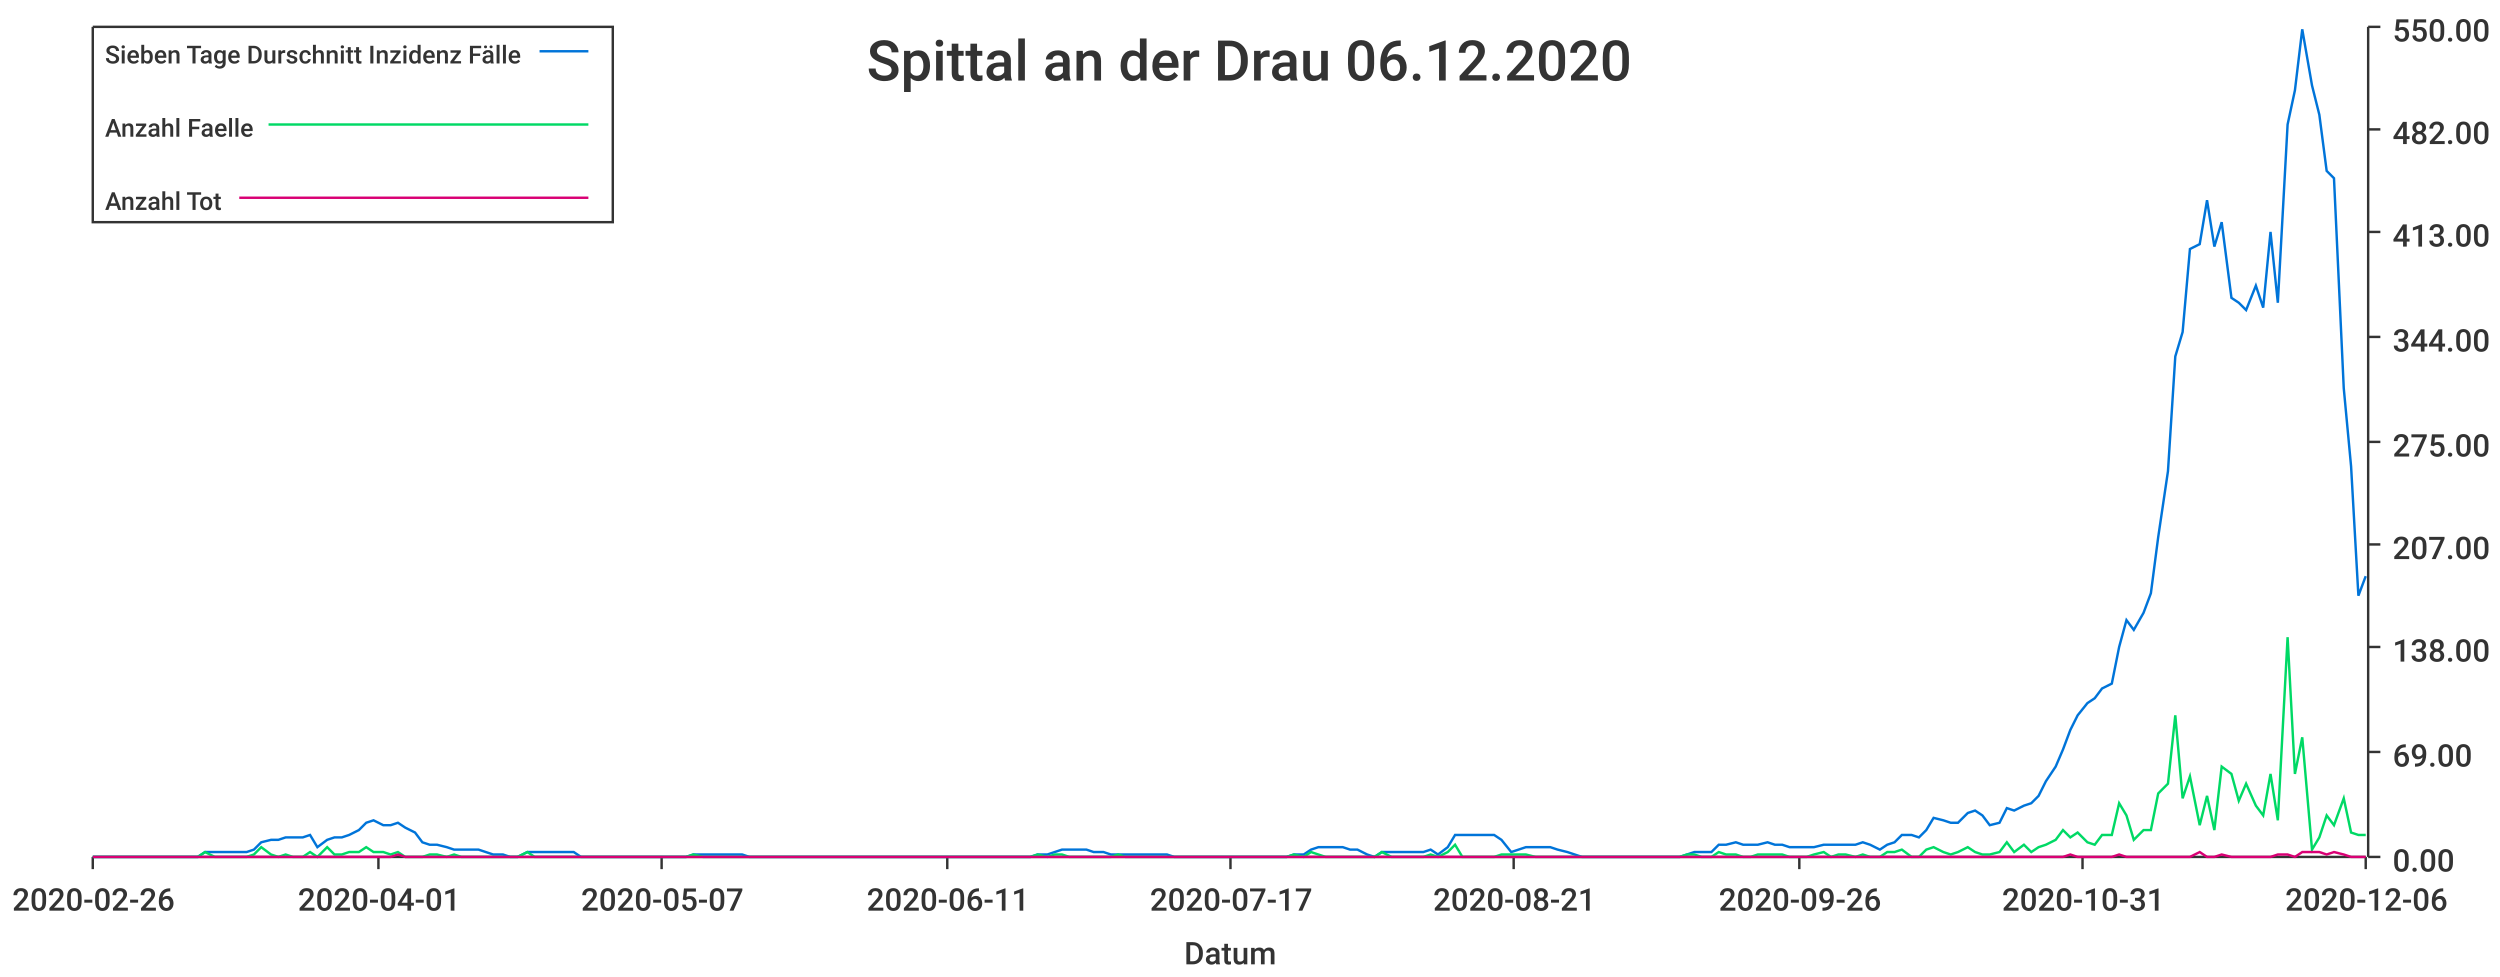
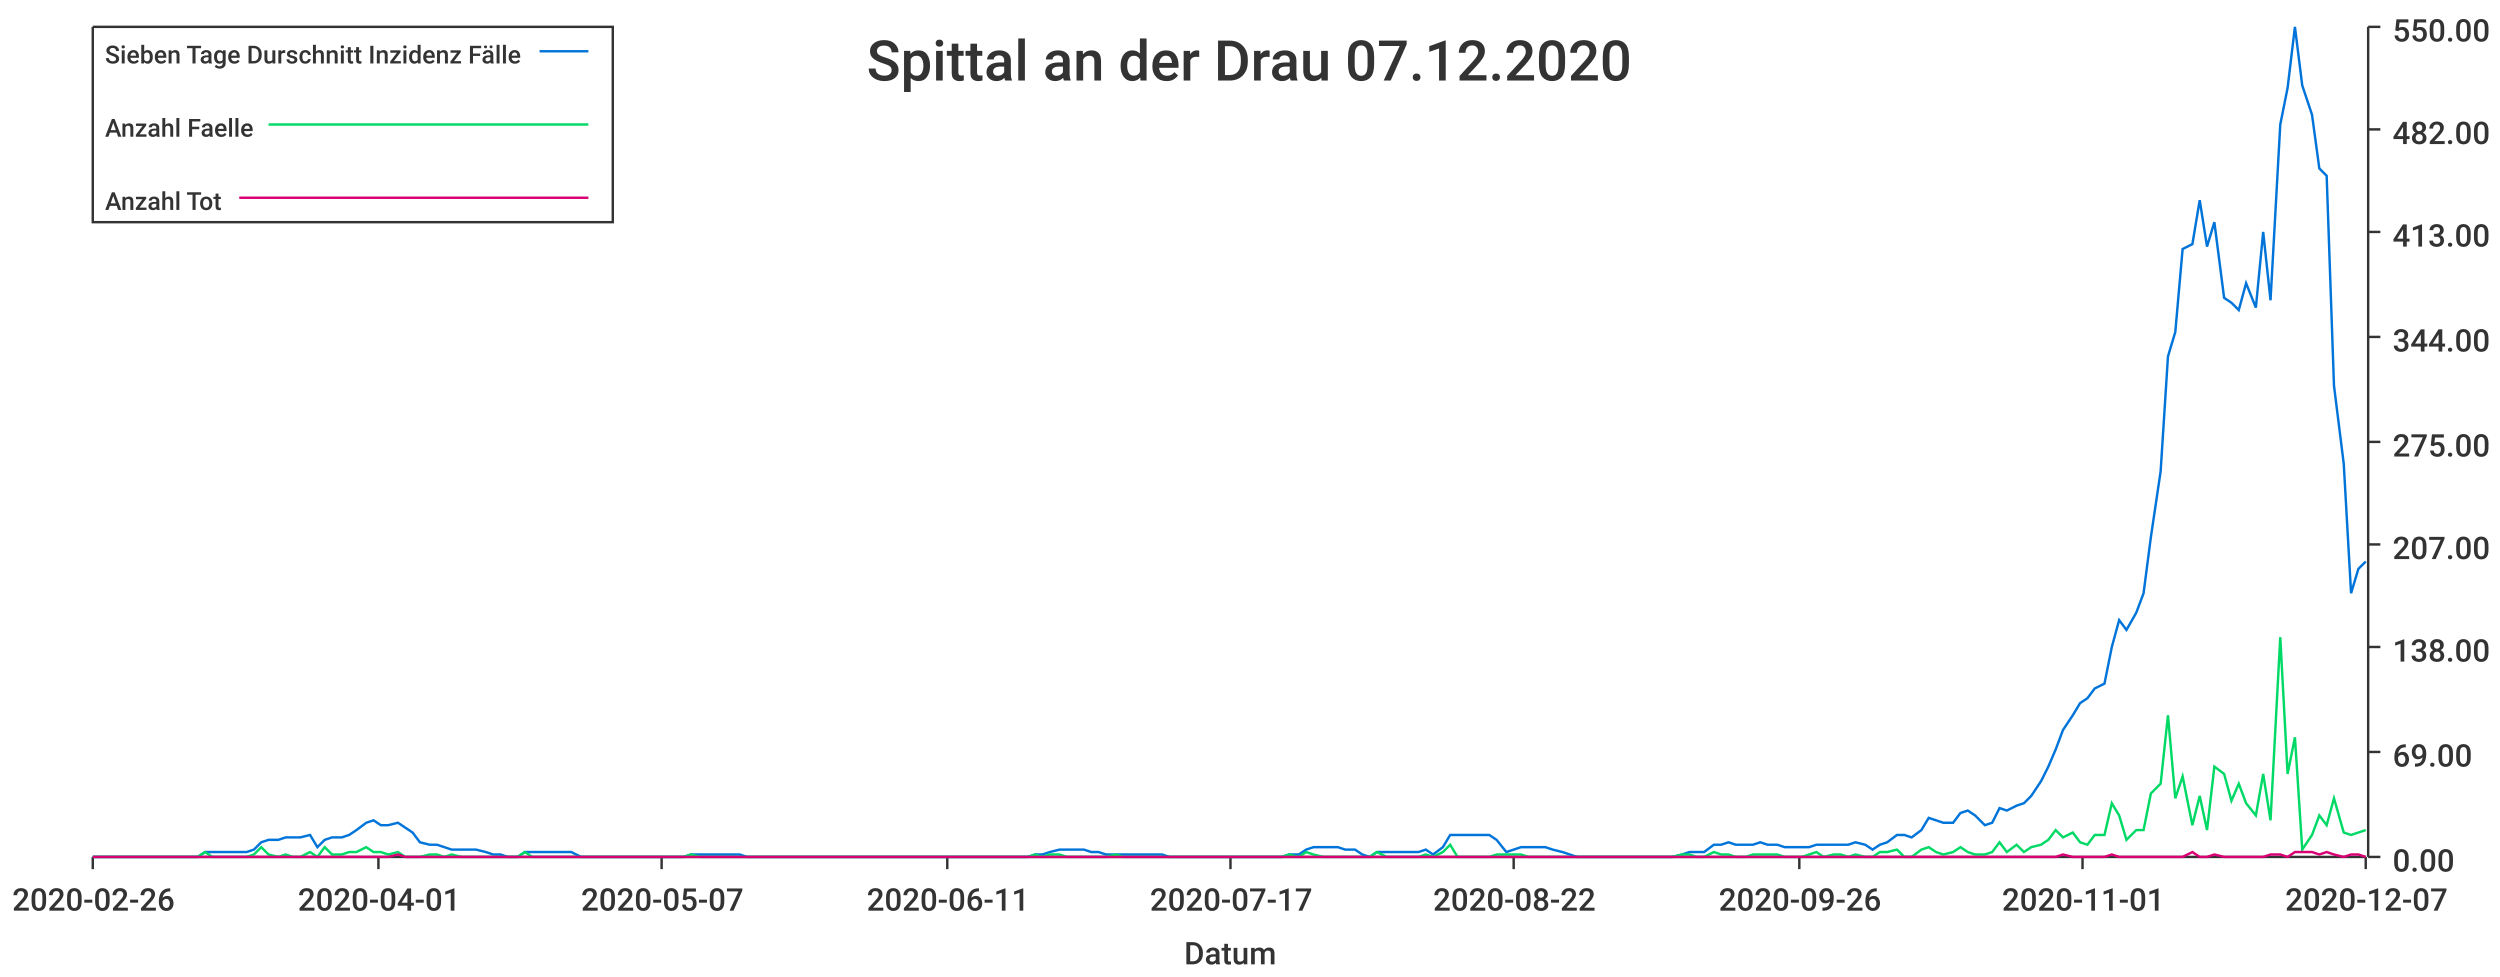
<svg xmlns="http://www.w3.org/2000/svg" width="1024" height="400">\n<path d="M 0 0 L 1024 0 L 1024 400 L 0 400 L 0 0" style="stroke-width:0;stroke:rgba(255,255,255,1.0);fill:rgba(255,255,255,1.0)" />
  <path d="M 38 11 L 969 11 L 969 351 L 38 351 L 38 11" style="stroke-width:0;stroke:rgba(255,255,255,1.0);fill:rgba(255,255,255,1.0)" />
  <path d="M 38 351 L 969 351" style="stroke-width:1;stroke:rgba(51,51,51,1.0);fill:none" />
  <path d="M 38 351 L 38 356" style="stroke-width:1;stroke:rgba(51,51,51,1.0);fill:none" />
  <text x="5" y="373" style="stroke-width:0;stroke:none;fill:rgba(51,51,51,1.0);font-size:12.8px;font-family:'Roboto Medium',sans-serif">2020-02-26</text>
  <path d="M 155 351 L 155 356" style="stroke-width:1;stroke:rgba(51,51,51,1.0);fill:none" />
  <text x="122" y="373" style="stroke-width:0;stroke:none;fill:rgba(51,51,51,1.0);font-size:12.8px;font-family:'Roboto Medium',sans-serif">2020-04-01</text>
  <path d="M 271 351 L 271 356" style="stroke-width:1;stroke:rgba(51,51,51,1.0);fill:none" />
  <text x="238" y="373" style="stroke-width:0;stroke:none;fill:rgba(51,51,51,1.0);font-size:12.8px;font-family:'Roboto Medium',sans-serif">2020-05-07</text>
  <path d="M 388 351 L 388 356" style="stroke-width:1;stroke:rgba(51,51,51,1.0);fill:none" />
  <text x="355" y="373" style="stroke-width:0;stroke:none;fill:rgba(51,51,51,1.0);font-size:12.8px;font-family:'Roboto Medium',sans-serif">2020-06-11</text>
  <path d="M 504 351 L 504 356" style="stroke-width:1;stroke:rgba(51,51,51,1.0);fill:none" />
  <text x="471" y="373" style="stroke-width:0;stroke:none;fill:rgba(51,51,51,1.0);font-size:12.8px;font-family:'Roboto Medium',sans-serif">2020-07-17</text>
  <path d="M 620 351 L 620 356" style="stroke-width:1;stroke:rgba(51,51,51,1.0);fill:none" />
-   <text x="587" y="373" style="stroke-width:0;stroke:none;fill:rgba(51,51,51,1.0);font-size:12.8px;font-family:'Roboto Medium',sans-serif">2020-08-21</text>
+   <text x="587" y="373" style="stroke-width:0;stroke:none;fill:rgba(51,51,51,1.0);font-size:12.8px;font-family:'Roboto Medium',sans-serif">2020-08-22</text>
  <path d="M 737 351 L 737 356" style="stroke-width:1;stroke:rgba(51,51,51,1.0);fill:none" />
  <text x="704" y="373" style="stroke-width:0;stroke:none;fill:rgba(51,51,51,1.0);font-size:12.8px;font-family:'Roboto Medium',sans-serif">2020-09-26</text>
  <path d="M 853 351 L 853 356" style="stroke-width:1;stroke:rgba(51,51,51,1.0);fill:none" />
-   <text x="820" y="373" style="stroke-width:0;stroke:none;fill:rgba(51,51,51,1.0);font-size:12.8px;font-family:'Roboto Medium',sans-serif">2020-10-31</text>
+   <text x="820" y="373" style="stroke-width:0;stroke:none;fill:rgba(51,51,51,1.0);font-size:12.8px;font-family:'Roboto Medium',sans-serif">2020-11-01</text>
  <path d="M 969 351 L 969 356" style="stroke-width:1;stroke:rgba(51,51,51,1.0);fill:none" />
-   <text x="936" y="373" style="stroke-width:0;stroke:none;fill:rgba(51,51,51,1.0);font-size:12.8px;font-family:'Roboto Medium',sans-serif">2020-12-06</text>
+   <text x="936" y="373" style="stroke-width:0;stroke:none;fill:rgba(51,51,51,1.0);font-size:12.8px;font-family:'Roboto Medium',sans-serif">2020-12-07</text>
  <text x="485" y="395" style="stroke-width:0;stroke:none;fill:rgba(51,51,51,1.0);font-size:12.8px;font-family:'Roboto Medium',sans-serif">Datum</text>
  <path d="M 970 351 L 970 11" style="stroke-width:1;stroke:rgba(51,51,51,1.0);fill:none" />
  <path d="M 970 351 L 975 351" style="stroke-width:1;stroke:rgba(51,51,51,1.0);fill:none" />
  <text x="980" y="357" style="stroke-width:0;stroke:none;fill:rgba(51,51,51,1.0);font-size:12.8px;font-family:'Roboto Medium',sans-serif">0.00</text>
  <path d="M 970 308 L 975 308" style="stroke-width:1;stroke:rgba(51,51,51,1.0);fill:none" />
  <text x="980" y="314" style="stroke-width:0;stroke:none;fill:rgba(51,51,51,1.0);font-size:12.8px;font-family:'Roboto Medium',sans-serif">69.00</text>
  <path d="M 970 265 L 975 265" style="stroke-width:1;stroke:rgba(51,51,51,1.0);fill:none" />
  <text x="980" y="271" style="stroke-width:0;stroke:none;fill:rgba(51,51,51,1.0);font-size:12.8px;font-family:'Roboto Medium',sans-serif">138.00</text>
  <path d="M 970 223 L 975 223" style="stroke-width:1;stroke:rgba(51,51,51,1.0);fill:none" />
  <text x="980" y="229" style="stroke-width:0;stroke:none;fill:rgba(51,51,51,1.0);font-size:12.8px;font-family:'Roboto Medium',sans-serif">207.00</text>
  <path d="M 970 181 L 975 181" style="stroke-width:1;stroke:rgba(51,51,51,1.0);fill:none" />
  <text x="980" y="187" style="stroke-width:0;stroke:none;fill:rgba(51,51,51,1.0);font-size:12.8px;font-family:'Roboto Medium',sans-serif">275.00</text>
  <path d="M 970 138 L 975 138" style="stroke-width:1;stroke:rgba(51,51,51,1.0);fill:none" />
  <text x="980" y="144" style="stroke-width:0;stroke:none;fill:rgba(51,51,51,1.0);font-size:12.8px;font-family:'Roboto Medium',sans-serif">344.00</text>
  <path d="M 970 95 L 975 95" style="stroke-width:1;stroke:rgba(51,51,51,1.0);fill:none" />
  <text x="980" y="101" style="stroke-width:0;stroke:none;fill:rgba(51,51,51,1.0);font-size:12.8px;font-family:'Roboto Medium',sans-serif">413.00</text>
  <path d="M 970 53 L 975 53" style="stroke-width:1;stroke:rgba(51,51,51,1.0);fill:none" />
  <text x="980" y="59" style="stroke-width:0;stroke:none;fill:rgba(51,51,51,1.0);font-size:12.8px;font-family:'Roboto Medium',sans-serif">482.00</text>
  <path d="M 970 11 L 975 11" style="stroke-width:1;stroke:rgba(51,51,51,1.0);fill:none" />
  <text x="980" y="17" style="stroke-width:0;stroke:none;fill:rgba(51,51,51,1.0);font-size:12.8px;font-family:'Roboto Medium',sans-serif">550.00</text>
-   <path d="M 38 351 L 42 351 L 45 351 L 48 351 L 52 351 L 55 351 L 58 351 L 61 351 L 65 351 L 68 351 L 71 351 L 75 351 L 78 351 L 81 351 L 84 349 L 88 349 L 91 349 L 94 349 L 98 349 L 101 349 L 104 348 L 107 345 L 111 344 L 114 344 L 117 343 L 120 343 L 124 343 L 127 342 L 130 347 L 134 344 L 137 343 L 140 343 L 143 342 L 147 340 L 150 337 L 153 336 L 157 338 L 160 338 L 163 337 L 166 339 L 170 341 L 173 345 L 176 346 L 179 346 L 183 347 L 186 348 L 189 348 L 193 348 L 196 348 L 199 349 L 202 350 L 206 350 L 209 351 L 212 351 L 216 349 L 219 349 L 222 349 L 225 349 L 229 349 L 232 349 L 235 349 L 238 351 L 242 351 L 245 351 L 248 351 L 252 351 L 255 351 L 258 351 L 261 351 L 265 351 L 268 351 L 271 351 L 275 351 L 278 351 L 281 351 L 284 350 L 288 350 L 291 350 L 294 350 L 297 350 L 301 350 L 304 350 L 307 351 L 311 351 L 314 351 L 317 351 L 320 351 L 324 351 L 327 351 L 330 351 L 334 351 L 337 351 L 340 351 L 343 351 L 347 351 L 350 351 L 353 351 L 356 351 L 360 351 L 363 351 L 366 351 L 370 351 L 373 351 L 376 351 L 379 351 L 383 351 L 386 351 L 389 351 L 393 351 L 396 351 L 399 351 L 402 351 L 406 351 L 409 351 L 412 351 L 415 351 L 419 351 L 422 351 L 425 350 L 429 350 L 432 349 L 435 348 L 438 348 L 442 348 L 445 348 L 448 349 L 452 349 L 455 350 L 458 350 L 461 350 L 465 350 L 468 350 L 471 350 L 474 350 L 478 350 L 481 351 L 484 351 L 488 351 L 491 351 L 494 351 L 497 351 L 501 351 L 504 351 L 507 351 L 511 351 L 514 351 L 517 351 L 520 351 L 524 351 L 527 351 L 530 350 L 534 350 L 537 348 L 540 347 L 543 347 L 547 347 L 550 347 L 553 348 L 556 348 L 560 350 L 563 351 L 566 349 L 570 349 L 573 349 L 576 349 L 579 349 L 583 349 L 586 348 L 589 350 L 593 347 L 596 342 L 599 342 L 602 342 L 606 342 L 609 342 L 612 342 L 615 344 L 619 349 L 622 348 L 625 347 L 629 347 L 632 347 L 635 347 L 638 348 L 642 349 L 645 350 L 648 351 L 652 351 L 655 351 L 658 351 L 661 351 L 665 351 L 668 351 L 671 351 L 674 351 L 678 351 L 681 351 L 684 351 L 688 351 L 691 350 L 694 349 L 697 349 L 701 349 L 704 346 L 707 346 L 711 345 L 714 346 L 717 346 L 720 346 L 724 345 L 727 346 L 730 346 L 733 347 L 737 347 L 740 347 L 743 347 L 747 346 L 750 346 L 753 346 L 756 346 L 760 346 L 763 345 L 766 346 L 770 348 L 773 346 L 776 345 L 779 342 L 783 342 L 786 343 L 789 340 L 792 335 L 796 336 L 799 337 L 802 337 L 806 333 L 809 332 L 812 334 L 815 338 L 819 337 L 822 331 L 825 332 L 829 330 L 832 329 L 835 326 L 838 320 L 842 314 L 845 307 L 848 299 L 851 293 L 855 288 L 858 286 L 861 282 L 865 280 L 868 265 L 871 254 L 874 258 L 878 251 L 881 243 L 884 220 L 888 193 L 891 146 L 894 136 L 897 102 L 901 100 L 904 82 L 907 101 L 910 91 L 914 122 L 917 124 L 920 127 L 924 117 L 927 126 L 930 95 L 933 124 L 937 51 L 940 37 L 943 12 L 947 35 L 950 47 L 953 70 L 956 73 L 960 159 L 963 191 L 966 244 L 969 236" style="stroke-width:1;stroke:rgba(0,116,217,1.0);fill:none" />
-   <path d="M 38 351 L 42 351 L 45 351 L 48 351 L 52 351 L 55 351 L 58 351 L 61 351 L 65 351 L 68 351 L 71 351 L 75 351 L 78 351 L 81 351 L 84 349 L 88 351 L 91 351 L 94 351 L 98 351 L 101 351 L 104 350 L 107 347 L 111 350 L 114 351 L 117 350 L 120 351 L 124 351 L 127 349 L 130 351 L 134 347 L 137 350 L 140 350 L 143 349 L 147 349 L 150 347 L 153 349 L 157 349 L 160 350 L 163 349 L 166 351 L 170 351 L 173 351 L 176 350 L 179 350 L 183 351 L 186 350 L 189 351 L 193 351 L 196 351 L 199 351 L 202 351 L 206 351 L 209 351 L 212 351 L 216 349 L 219 351 L 222 351 L 225 351 L 229 351 L 232 351 L 235 351 L 238 351 L 242 351 L 245 351 L 248 351 L 252 351 L 255 351 L 258 351 L 261 351 L 265 351 L 268 351 L 271 351 L 275 351 L 278 351 L 281 351 L 284 350 L 288 351 L 291 351 L 294 351 L 297 351 L 301 351 L 304 351 L 307 351 L 311 351 L 314 351 L 317 351 L 320 351 L 324 351 L 327 351 L 330 351 L 334 351 L 337 351 L 340 351 L 343 351 L 347 351 L 350 351 L 353 351 L 356 351 L 360 351 L 363 351 L 366 351 L 370 351 L 373 351 L 376 351 L 379 351 L 383 351 L 386 351 L 389 351 L 393 351 L 396 351 L 399 351 L 402 351 L 406 351 L 409 351 L 412 351 L 415 351 L 419 351 L 422 351 L 425 350 L 429 351 L 432 350 L 435 350 L 438 351 L 442 351 L 445 351 L 448 351 L 452 351 L 455 351 L 458 350 L 461 351 L 465 351 L 468 351 L 471 351 L 474 351 L 478 351 L 481 351 L 484 351 L 488 351 L 491 351 L 494 351 L 497 351 L 501 351 L 504 351 L 507 351 L 511 351 L 514 351 L 517 351 L 520 351 L 524 351 L 527 351 L 530 350 L 534 351 L 537 349 L 540 350 L 543 351 L 547 351 L 550 351 L 553 351 L 556 351 L 560 351 L 563 351 L 566 349 L 570 351 L 573 351 L 576 351 L 579 351 L 583 351 L 586 350 L 589 351 L 593 349 L 596 346 L 599 351 L 602 351 L 606 351 L 609 351 L 612 351 L 615 350 L 619 350 L 622 350 L 625 350 L 629 351 L 632 351 L 635 351 L 638 351 L 642 351 L 645 351 L 648 351 L 652 351 L 655 351 L 658 351 L 661 351 L 665 351 L 668 351 L 671 351 L 674 351 L 678 351 L 681 351 L 684 351 L 688 351 L 691 350 L 694 350 L 697 351 L 701 351 L 704 349 L 707 350 L 711 350 L 714 351 L 717 351 L 720 350 L 724 350 L 727 350 L 730 350 L 733 351 L 737 351 L 740 351 L 743 350 L 747 349 L 750 351 L 753 350 L 756 350 L 760 351 L 763 350 L 766 351 L 770 351 L 773 349 L 776 349 L 779 348 L 783 351 L 786 351 L 789 348 L 792 347 L 796 349 L 799 350 L 802 349 L 806 347 L 809 349 L 812 350 L 815 350 L 819 349 L 822 345 L 825 349 L 829 346 L 832 349 L 835 347 L 838 346 L 842 344 L 845 340 L 848 343 L 851 341 L 855 345 L 858 346 L 861 342 L 865 342 L 868 329 L 871 334 L 874 344 L 878 340 L 881 340 L 884 325 L 888 321 L 891 293 L 894 327 L 897 318 L 901 338 L 904 326 L 907 340 L 910 314 L 914 317 L 917 328 L 920 321 L 924 330 L 927 334 L 930 317 L 933 336 L 937 261 L 940 317 L 943 302 L 947 348 L 950 343 L 953 334 L 956 338 L 960 327 L 963 341 L 966 342 L 969 342" style="stroke-width:1;stroke:rgba(0,217,101,1.0);fill:none" />
-   <path d="M 38 351 L 42 351 L 45 351 L 48 351 L 52 351 L 55 351 L 58 351 L 61 351 L 65 351 L 68 351 L 71 351 L 75 351 L 78 351 L 81 351 L 84 351 L 88 351 L 91 351 L 94 351 L 98 351 L 101 351 L 104 351 L 107 351 L 111 351 L 114 351 L 117 351 L 120 351 L 124 351 L 127 351 L 130 351 L 134 351 L 137 351 L 140 351 L 143 351 L 147 351 L 150 351 L 153 351 L 157 351 L 160 351 L 163 350 L 166 351 L 170 351 L 173 351 L 176 351 L 179 351 L 183 351 L 186 351 L 189 351 L 193 351 L 196 351 L 199 351 L 202 351 L 206 351 L 209 351 L 212 351 L 216 351 L 219 351 L 222 351 L 225 351 L 229 351 L 232 351 L 235 351 L 238 351 L 242 351 L 245 351 L 248 351 L 252 351 L 255 351 L 258 351 L 261 351 L 265 351 L 268 351 L 271 351 L 275 351 L 278 351 L 281 351 L 284 351 L 288 351 L 291 351 L 294 351 L 297 351 L 301 351 L 304 351 L 307 351 L 311 351 L 314 351 L 317 351 L 320 351 L 324 351 L 327 351 L 330 351 L 334 351 L 337 351 L 340 351 L 343 351 L 347 351 L 350 351 L 353 351 L 356 351 L 360 351 L 363 351 L 366 351 L 370 351 L 373 351 L 376 351 L 379 351 L 383 351 L 386 351 L 389 351 L 393 351 L 396 351 L 399 351 L 402 351 L 406 351 L 409 351 L 412 351 L 415 351 L 419 351 L 422 351 L 425 351 L 429 351 L 432 351 L 435 351 L 438 351 L 442 351 L 445 351 L 448 351 L 452 351 L 455 351 L 458 351 L 461 351 L 465 351 L 468 351 L 471 351 L 474 351 L 478 351 L 481 351 L 484 351 L 488 351 L 491 351 L 494 351 L 497 351 L 501 351 L 504 351 L 507 351 L 511 351 L 514 351 L 517 351 L 520 351 L 524 351 L 527 351 L 530 351 L 534 351 L 537 351 L 540 351 L 543 351 L 547 351 L 550 351 L 553 351 L 556 351 L 560 351 L 563 351 L 566 351 L 570 351 L 573 351 L 576 351 L 579 351 L 583 351 L 586 351 L 589 351 L 593 351 L 596 351 L 599 351 L 602 351 L 606 351 L 609 351 L 612 351 L 615 351 L 619 351 L 622 351 L 625 351 L 629 351 L 632 351 L 635 351 L 638 351 L 642 351 L 645 351 L 648 351 L 652 351 L 655 351 L 658 351 L 661 351 L 665 351 L 668 351 L 671 351 L 674 351 L 678 351 L 681 351 L 684 351 L 688 351 L 691 351 L 694 351 L 697 351 L 701 351 L 704 351 L 707 351 L 711 351 L 714 351 L 717 351 L 720 351 L 724 351 L 727 351 L 730 351 L 733 351 L 737 351 L 740 351 L 743 351 L 747 351 L 750 351 L 753 351 L 756 351 L 760 351 L 763 351 L 766 351 L 770 351 L 773 351 L 776 351 L 779 351 L 783 351 L 786 351 L 789 351 L 792 351 L 796 351 L 799 351 L 802 351 L 806 351 L 809 351 L 812 351 L 815 351 L 819 351 L 822 351 L 825 351 L 829 351 L 832 351 L 835 351 L 838 351 L 842 351 L 845 351 L 848 350 L 851 351 L 855 351 L 858 351 L 861 351 L 865 351 L 868 350 L 871 351 L 874 351 L 878 351 L 881 351 L 884 351 L 888 351 L 891 351 L 894 351 L 897 351 L 901 349 L 904 351 L 907 351 L 910 350 L 914 351 L 917 351 L 920 351 L 924 351 L 927 351 L 930 351 L 933 350 L 937 350 L 940 351 L 943 349 L 947 349 L 950 349 L 953 350 L 956 349 L 960 350 L 963 351 L 966 351 L 969 351" style="stroke-width:1;stroke:rgba(217,0,116,1.0);fill:none" />
-   <text x="355" y="33" style="stroke-width:0;stroke:none;fill:rgba(51,51,51,1.0);font-size:23.0px;font-family:'Roboto Medium',sans-serif">Spittal an der Drau 06.12.2020</text>
+   <path d="M 38 351 L 42 351 L 45 351 L 48 351 L 52 351 L 55 351 L 58 351 L 61 351 L 65 351 L 68 351 L 71 351 L 74 351 L 78 351 L 81 351 L 84 349 L 87 349 L 91 349 L 94 349 L 97 349 L 101 349 L 104 348 L 107 345 L 110 344 L 114 344 L 117 343 L 120 343 L 123 343 L 127 342 L 130 347 L 133 344 L 136 343 L 140 343 L 143 342 L 146 340 L 150 337 L 153 336 L 156 338 L 159 338 L 163 337 L 166 339 L 169 341 L 172 345 L 176 346 L 179 346 L 182 347 L 185 348 L 189 348 L 192 348 L 195 348 L 199 349 L 202 350 L 205 350 L 208 351 L 212 351 L 215 349 L 218 349 L 221 349 L 225 349 L 228 349 L 231 349 L 234 349 L 238 351 L 241 351 L 244 351 L 248 351 L 251 351 L 254 351 L 257 351 L 261 351 L 264 351 L 267 351 L 270 351 L 274 351 L 277 351 L 280 351 L 283 350 L 287 350 L 290 350 L 293 350 L 297 350 L 300 350 L 303 350 L 306 351 L 310 351 L 313 351 L 316 351 L 319 351 L 323 351 L 326 351 L 329 351 L 332 351 L 336 351 L 339 351 L 342 351 L 346 351 L 349 351 L 352 351 L 355 351 L 359 351 L 362 351 L 365 351 L 368 351 L 372 351 L 375 351 L 378 351 L 381 351 L 385 351 L 388 351 L 391 351 L 395 351 L 398 351 L 401 351 L 404 351 L 408 351 L 411 351 L 414 351 L 417 351 L 421 351 L 424 350 L 427 350 L 430 349 L 434 348 L 437 348 L 440 348 L 444 348 L 447 349 L 450 349 L 453 350 L 457 350 L 460 350 L 463 350 L 466 350 L 470 350 L 473 350 L 476 350 L 479 351 L 483 351 L 486 351 L 489 351 L 493 351 L 496 351 L 499 351 L 502 351 L 506 351 L 509 351 L 512 351 L 515 351 L 519 351 L 522 351 L 525 351 L 528 350 L 532 350 L 535 348 L 538 347 L 542 347 L 545 347 L 548 347 L 551 348 L 555 348 L 558 350 L 561 351 L 564 349 L 568 349 L 571 349 L 574 349 L 577 349 L 581 349 L 584 348 L 587 350 L 591 347 L 594 342 L 597 342 L 600 342 L 604 342 L 607 342 L 610 342 L 613 344 L 617 349 L 620 348 L 623 347 L 626 347 L 630 347 L 633 347 L 636 348 L 640 349 L 643 350 L 646 351 L 649 351 L 653 351 L 656 351 L 659 351 L 662 351 L 666 351 L 669 351 L 672 351 L 675 351 L 679 351 L 682 351 L 685 351 L 689 350 L 692 349 L 695 349 L 698 349 L 702 346 L 705 346 L 708 345 L 711 346 L 715 346 L 718 346 L 721 345 L 724 346 L 728 346 L 731 347 L 734 347 L 738 347 L 741 347 L 744 346 L 747 346 L 751 346 L 754 346 L 757 346 L 760 345 L 764 346 L 767 348 L 770 346 L 773 345 L 777 342 L 780 342 L 783 343 L 787 340 L 790 335 L 793 336 L 796 337 L 800 337 L 803 333 L 806 332 L 809 334 L 813 338 L 816 337 L 819 331 L 822 332 L 826 330 L 829 329 L 832 326 L 836 320 L 839 314 L 842 307 L 845 299 L 849 293 L 852 288 L 855 286 L 858 282 L 862 280 L 865 265 L 868 254 L 871 258 L 875 251 L 878 243 L 881 220 L 885 193 L 888 146 L 891 136 L 894 102 L 898 100 L 901 82 L 904 101 L 907 91 L 911 122 L 914 124 L 917 127 L 920 116 L 924 126 L 927 95 L 930 123 L 934 51 L 937 36 L 940 11 L 943 35 L 947 47 L 950 69 L 953 72 L 956 158 L 960 190 L 963 243 L 966 233 L 969 230" style="stroke-width:1;stroke:rgba(0,116,217,1.0);fill:none" />
+   <path d="M 38 351 L 42 351 L 45 351 L 48 351 L 52 351 L 55 351 L 58 351 L 61 351 L 65 351 L 68 351 L 71 351 L 74 351 L 78 351 L 81 351 L 84 349 L 87 351 L 91 351 L 94 351 L 97 351 L 101 351 L 104 350 L 107 347 L 110 350 L 114 351 L 117 350 L 120 351 L 123 351 L 127 349 L 130 351 L 133 347 L 136 350 L 140 350 L 143 349 L 146 349 L 150 347 L 153 349 L 156 349 L 159 350 L 163 349 L 166 351 L 169 351 L 172 351 L 176 350 L 179 350 L 182 351 L 185 350 L 189 351 L 192 351 L 195 351 L 199 351 L 202 351 L 205 351 L 208 351 L 212 351 L 215 349 L 218 351 L 221 351 L 225 351 L 228 351 L 231 351 L 234 351 L 238 351 L 241 351 L 244 351 L 248 351 L 251 351 L 254 351 L 257 351 L 261 351 L 264 351 L 267 351 L 270 351 L 274 351 L 277 351 L 280 351 L 283 350 L 287 351 L 290 351 L 293 351 L 297 351 L 300 351 L 303 351 L 306 351 L 310 351 L 313 351 L 316 351 L 319 351 L 323 351 L 326 351 L 329 351 L 332 351 L 336 351 L 339 351 L 342 351 L 346 351 L 349 351 L 352 351 L 355 351 L 359 351 L 362 351 L 365 351 L 368 351 L 372 351 L 375 351 L 378 351 L 381 351 L 385 351 L 388 351 L 391 351 L 395 351 L 398 351 L 401 351 L 404 351 L 408 351 L 411 351 L 414 351 L 417 351 L 421 351 L 424 350 L 427 351 L 430 350 L 434 350 L 437 351 L 440 351 L 444 351 L 447 351 L 450 351 L 453 351 L 457 350 L 460 351 L 463 351 L 466 351 L 470 351 L 473 351 L 476 351 L 479 351 L 483 351 L 486 351 L 489 351 L 493 351 L 496 351 L 499 351 L 502 351 L 506 351 L 509 351 L 512 351 L 515 351 L 519 351 L 522 351 L 525 351 L 528 350 L 532 351 L 535 349 L 538 350 L 542 351 L 545 351 L 548 351 L 551 351 L 555 351 L 558 351 L 561 351 L 564 349 L 568 351 L 571 351 L 574 351 L 577 351 L 581 351 L 584 350 L 587 351 L 591 349 L 594 346 L 597 351 L 600 351 L 604 351 L 607 351 L 610 351 L 613 350 L 617 350 L 620 350 L 623 350 L 626 351 L 630 351 L 633 351 L 636 351 L 640 351 L 643 351 L 646 351 L 649 351 L 653 351 L 656 351 L 659 351 L 662 351 L 666 351 L 669 351 L 672 351 L 675 351 L 679 351 L 682 351 L 685 351 L 689 350 L 692 350 L 695 351 L 698 351 L 702 349 L 705 350 L 708 350 L 711 351 L 715 351 L 718 350 L 721 350 L 724 350 L 728 350 L 731 351 L 734 351 L 738 351 L 741 350 L 744 349 L 747 351 L 751 350 L 754 350 L 757 351 L 760 350 L 764 351 L 767 351 L 770 349 L 773 349 L 777 348 L 780 351 L 783 351 L 787 348 L 790 347 L 793 349 L 796 350 L 800 349 L 803 347 L 806 349 L 809 350 L 813 350 L 816 349 L 819 345 L 822 349 L 826 346 L 829 349 L 832 347 L 836 346 L 839 344 L 842 340 L 845 343 L 849 341 L 852 345 L 855 346 L 858 342 L 862 342 L 865 329 L 868 334 L 871 344 L 875 340 L 878 340 L 881 325 L 885 321 L 888 293 L 891 327 L 894 318 L 898 338 L 901 326 L 904 340 L 907 314 L 911 317 L 914 328 L 917 321 L 920 329 L 924 334 L 927 317 L 930 336 L 934 261 L 937 317 L 940 302 L 943 348 L 947 342 L 950 334 L 953 338 L 956 327 L 960 341 L 963 342 L 966 341 L 969 340" style="stroke-width:1;stroke:rgba(0,217,101,1.0);fill:none" />
+   <path d="M 38 351 L 42 351 L 45 351 L 48 351 L 52 351 L 55 351 L 58 351 L 61 351 L 65 351 L 68 351 L 71 351 L 74 351 L 78 351 L 81 351 L 84 351 L 87 351 L 91 351 L 94 351 L 97 351 L 101 351 L 104 351 L 107 351 L 110 351 L 114 351 L 117 351 L 120 351 L 123 351 L 127 351 L 130 351 L 133 351 L 136 351 L 140 351 L 143 351 L 146 351 L 150 351 L 153 351 L 156 351 L 159 351 L 163 350 L 166 351 L 169 351 L 172 351 L 176 351 L 179 351 L 182 351 L 185 351 L 189 351 L 192 351 L 195 351 L 199 351 L 202 351 L 205 351 L 208 351 L 212 351 L 215 351 L 218 351 L 221 351 L 225 351 L 228 351 L 231 351 L 234 351 L 238 351 L 241 351 L 244 351 L 248 351 L 251 351 L 254 351 L 257 351 L 261 351 L 264 351 L 267 351 L 270 351 L 274 351 L 277 351 L 280 351 L 283 351 L 287 351 L 290 351 L 293 351 L 297 351 L 300 351 L 303 351 L 306 351 L 310 351 L 313 351 L 316 351 L 319 351 L 323 351 L 326 351 L 329 351 L 332 351 L 336 351 L 339 351 L 342 351 L 346 351 L 349 351 L 352 351 L 355 351 L 359 351 L 362 351 L 365 351 L 368 351 L 372 351 L 375 351 L 378 351 L 381 351 L 385 351 L 388 351 L 391 351 L 395 351 L 398 351 L 401 351 L 404 351 L 408 351 L 411 351 L 414 351 L 417 351 L 421 351 L 424 351 L 427 351 L 430 351 L 434 351 L 437 351 L 440 351 L 444 351 L 447 351 L 450 351 L 453 351 L 457 351 L 460 351 L 463 351 L 466 351 L 470 351 L 473 351 L 476 351 L 479 351 L 483 351 L 486 351 L 489 351 L 493 351 L 496 351 L 499 351 L 502 351 L 506 351 L 509 351 L 512 351 L 515 351 L 519 351 L 522 351 L 525 351 L 528 351 L 532 351 L 535 351 L 538 351 L 542 351 L 545 351 L 548 351 L 551 351 L 555 351 L 558 351 L 561 351 L 564 351 L 568 351 L 571 351 L 574 351 L 577 351 L 581 351 L 584 351 L 587 351 L 591 351 L 594 351 L 597 351 L 600 351 L 604 351 L 607 351 L 610 351 L 613 351 L 617 351 L 620 351 L 623 351 L 626 351 L 630 351 L 633 351 L 636 351 L 640 351 L 643 351 L 646 351 L 649 351 L 653 351 L 656 351 L 659 351 L 662 351 L 666 351 L 669 351 L 672 351 L 675 351 L 679 351 L 682 351 L 685 351 L 689 351 L 692 351 L 695 351 L 698 351 L 702 351 L 705 351 L 708 351 L 711 351 L 715 351 L 718 351 L 721 351 L 724 351 L 728 351 L 731 351 L 734 351 L 738 351 L 741 351 L 744 351 L 747 351 L 751 351 L 754 351 L 757 351 L 760 351 L 764 351 L 767 351 L 770 351 L 773 351 L 777 351 L 780 351 L 783 351 L 787 351 L 790 351 L 793 351 L 796 351 L 800 351 L 803 351 L 806 351 L 809 351 L 813 351 L 816 351 L 819 351 L 822 351 L 826 351 L 829 351 L 832 351 L 836 351 L 839 351 L 842 351 L 845 350 L 849 351 L 852 351 L 855 351 L 858 351 L 862 351 L 865 350 L 868 351 L 871 351 L 875 351 L 878 351 L 881 351 L 885 351 L 888 351 L 891 351 L 894 351 L 898 349 L 901 351 L 904 351 L 907 350 L 911 351 L 914 351 L 917 351 L 920 351 L 924 351 L 927 351 L 930 350 L 934 350 L 937 351 L 940 349 L 943 349 L 947 349 L 950 350 L 953 349 L 956 350 L 960 351 L 963 350 L 966 350 L 969 351" style="stroke-width:1;stroke:rgba(217,0,116,1.0);fill:none" />
+   <text x="355" y="33" style="stroke-width:0;stroke:none;fill:rgba(51,51,51,1.0);font-size:23.0px;font-family:'Roboto Medium',sans-serif">Spittal an der Drau 07.12.2020</text>
  <path d="M 38 11 L 251 11 L 251 91 L 38 91 L 38 11" style="stroke-width:1;stroke:rgba(51,51,51,1.0);fill:rgba(255,255,255,1.0)" />
  <text x="43" y="26" style="stroke-width:0;stroke:none;fill:rgba(51,51,51,1.0);font-size:10.2px;font-family:'Roboto Medium',sans-serif">Sieben Tage Durschnitt Inzidenz Fälle</text>
  <path d="M 221 21 L 241 21" style="stroke-width:1;stroke:rgba(0,116,217,1.0);fill:none" />
  <text x="43" y="56" style="stroke-width:0;stroke:none;fill:rgba(51,51,51,1.0);font-size:10.2px;font-family:'Roboto Medium',sans-serif">Anzahl Faelle</text>
  <path d="M 110 51 L 241 51" style="stroke-width:1;stroke:rgba(0,217,101,1.0);fill:none" />
  <text x="43" y="86" style="stroke-width:0;stroke:none;fill:rgba(51,51,51,1.0);font-size:10.2px;font-family:'Roboto Medium',sans-serif">Anzahl Tot</text>
  <path d="M 98 81 L 241 81" style="stroke-width:1;stroke:rgba(217,0,116,1.0);fill:none" />
</svg>
